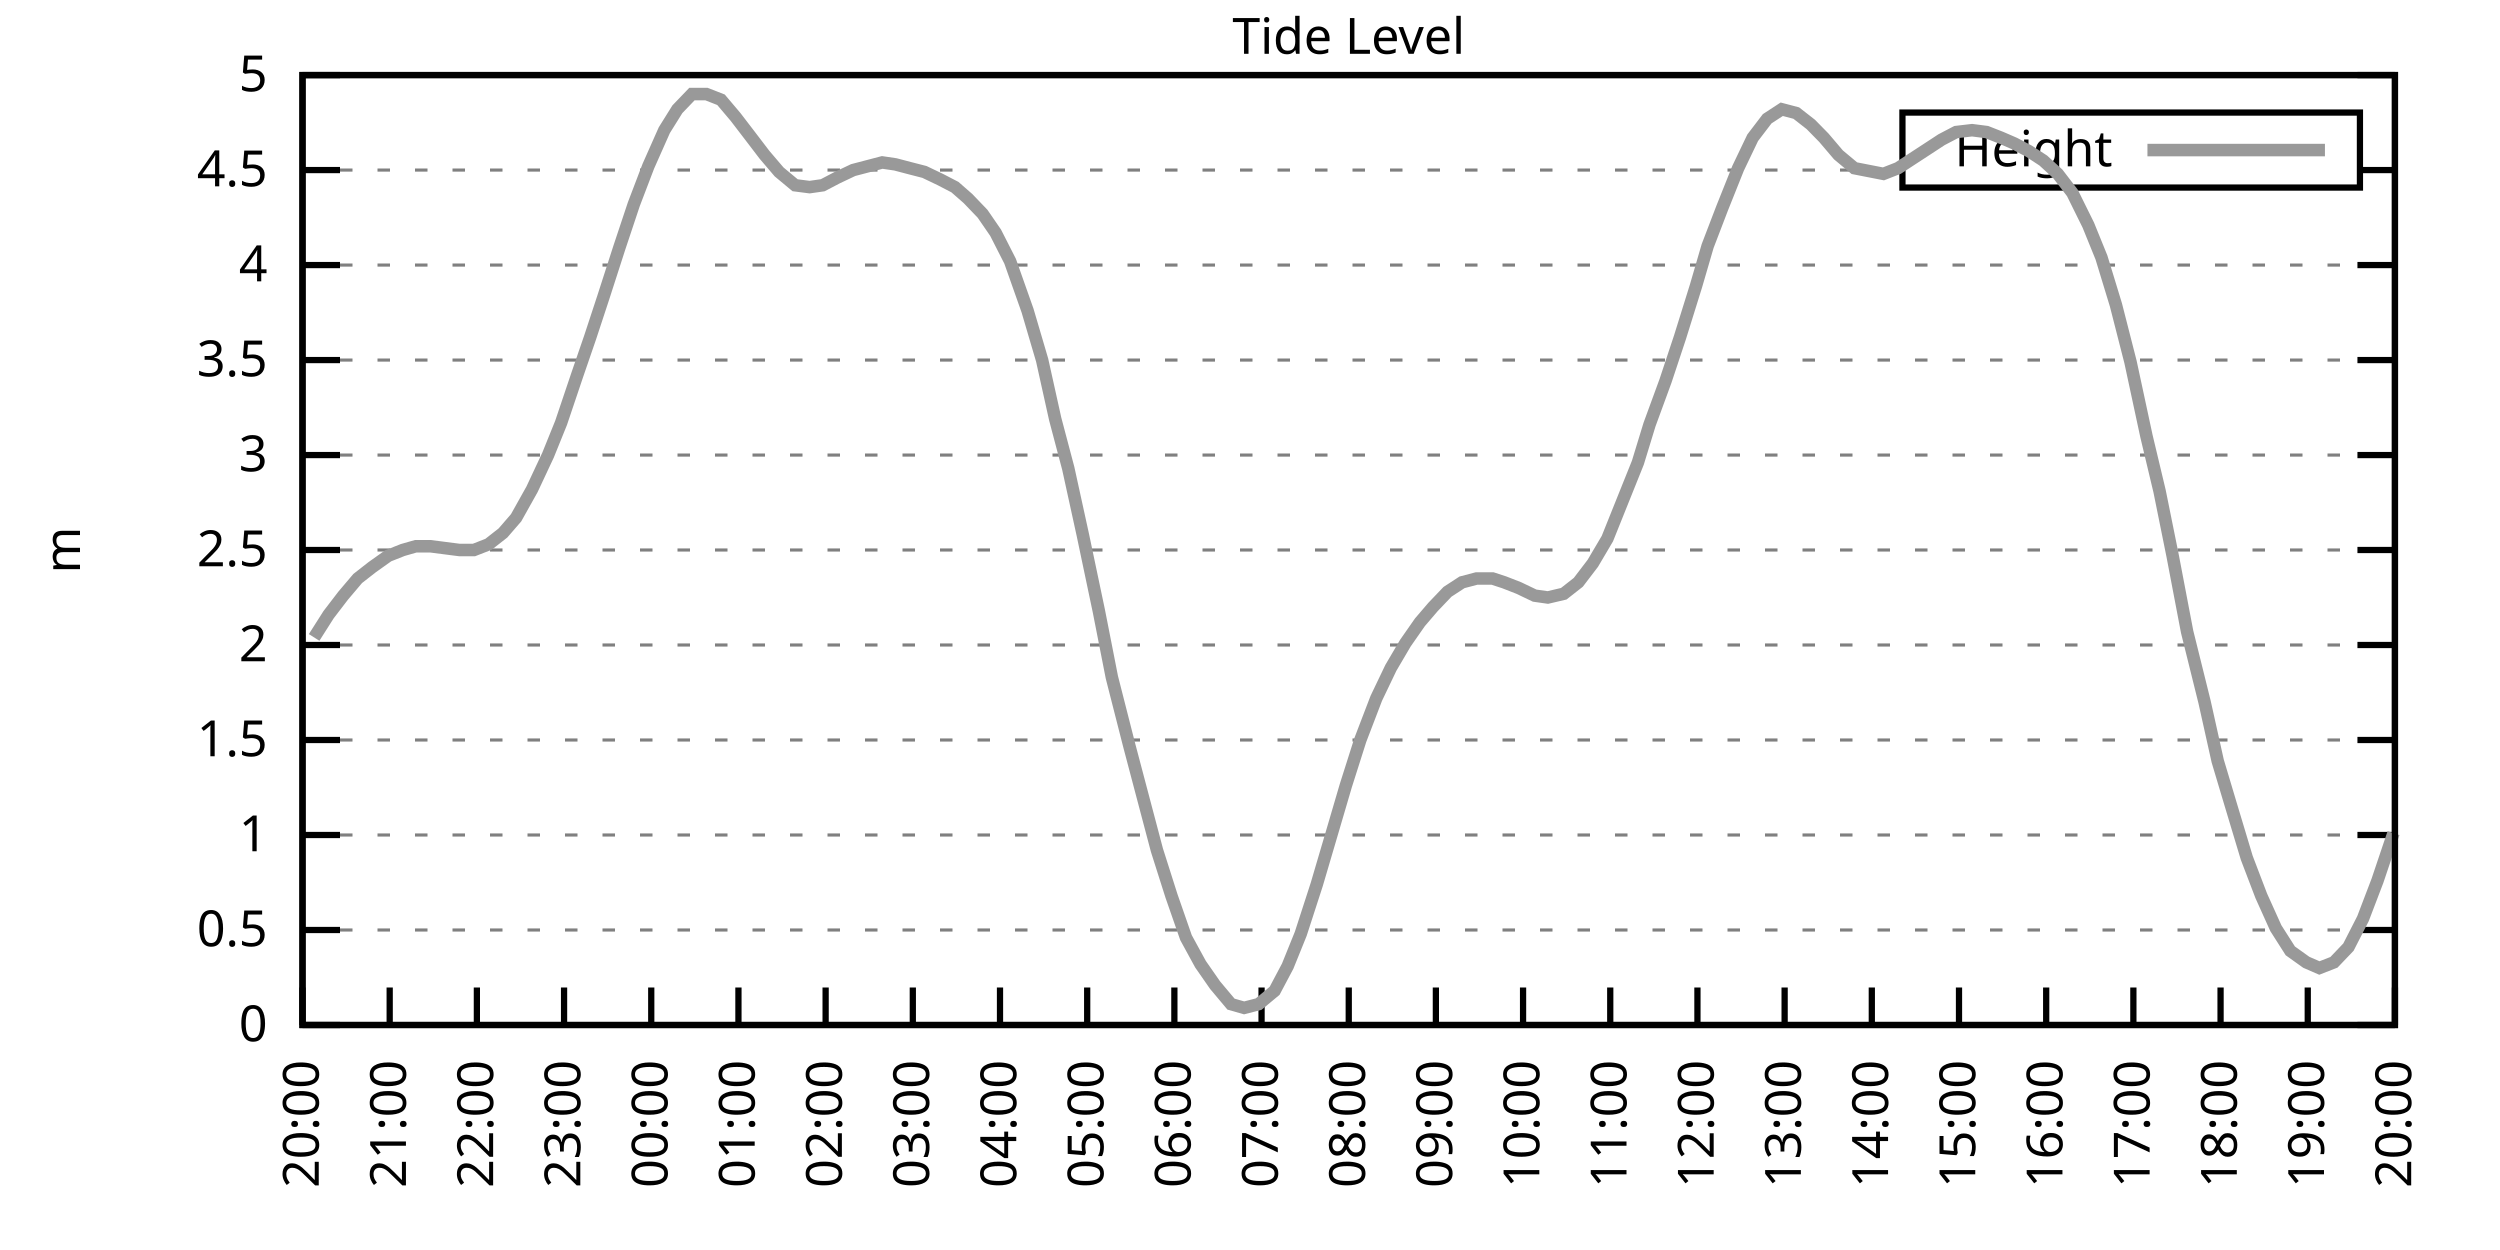
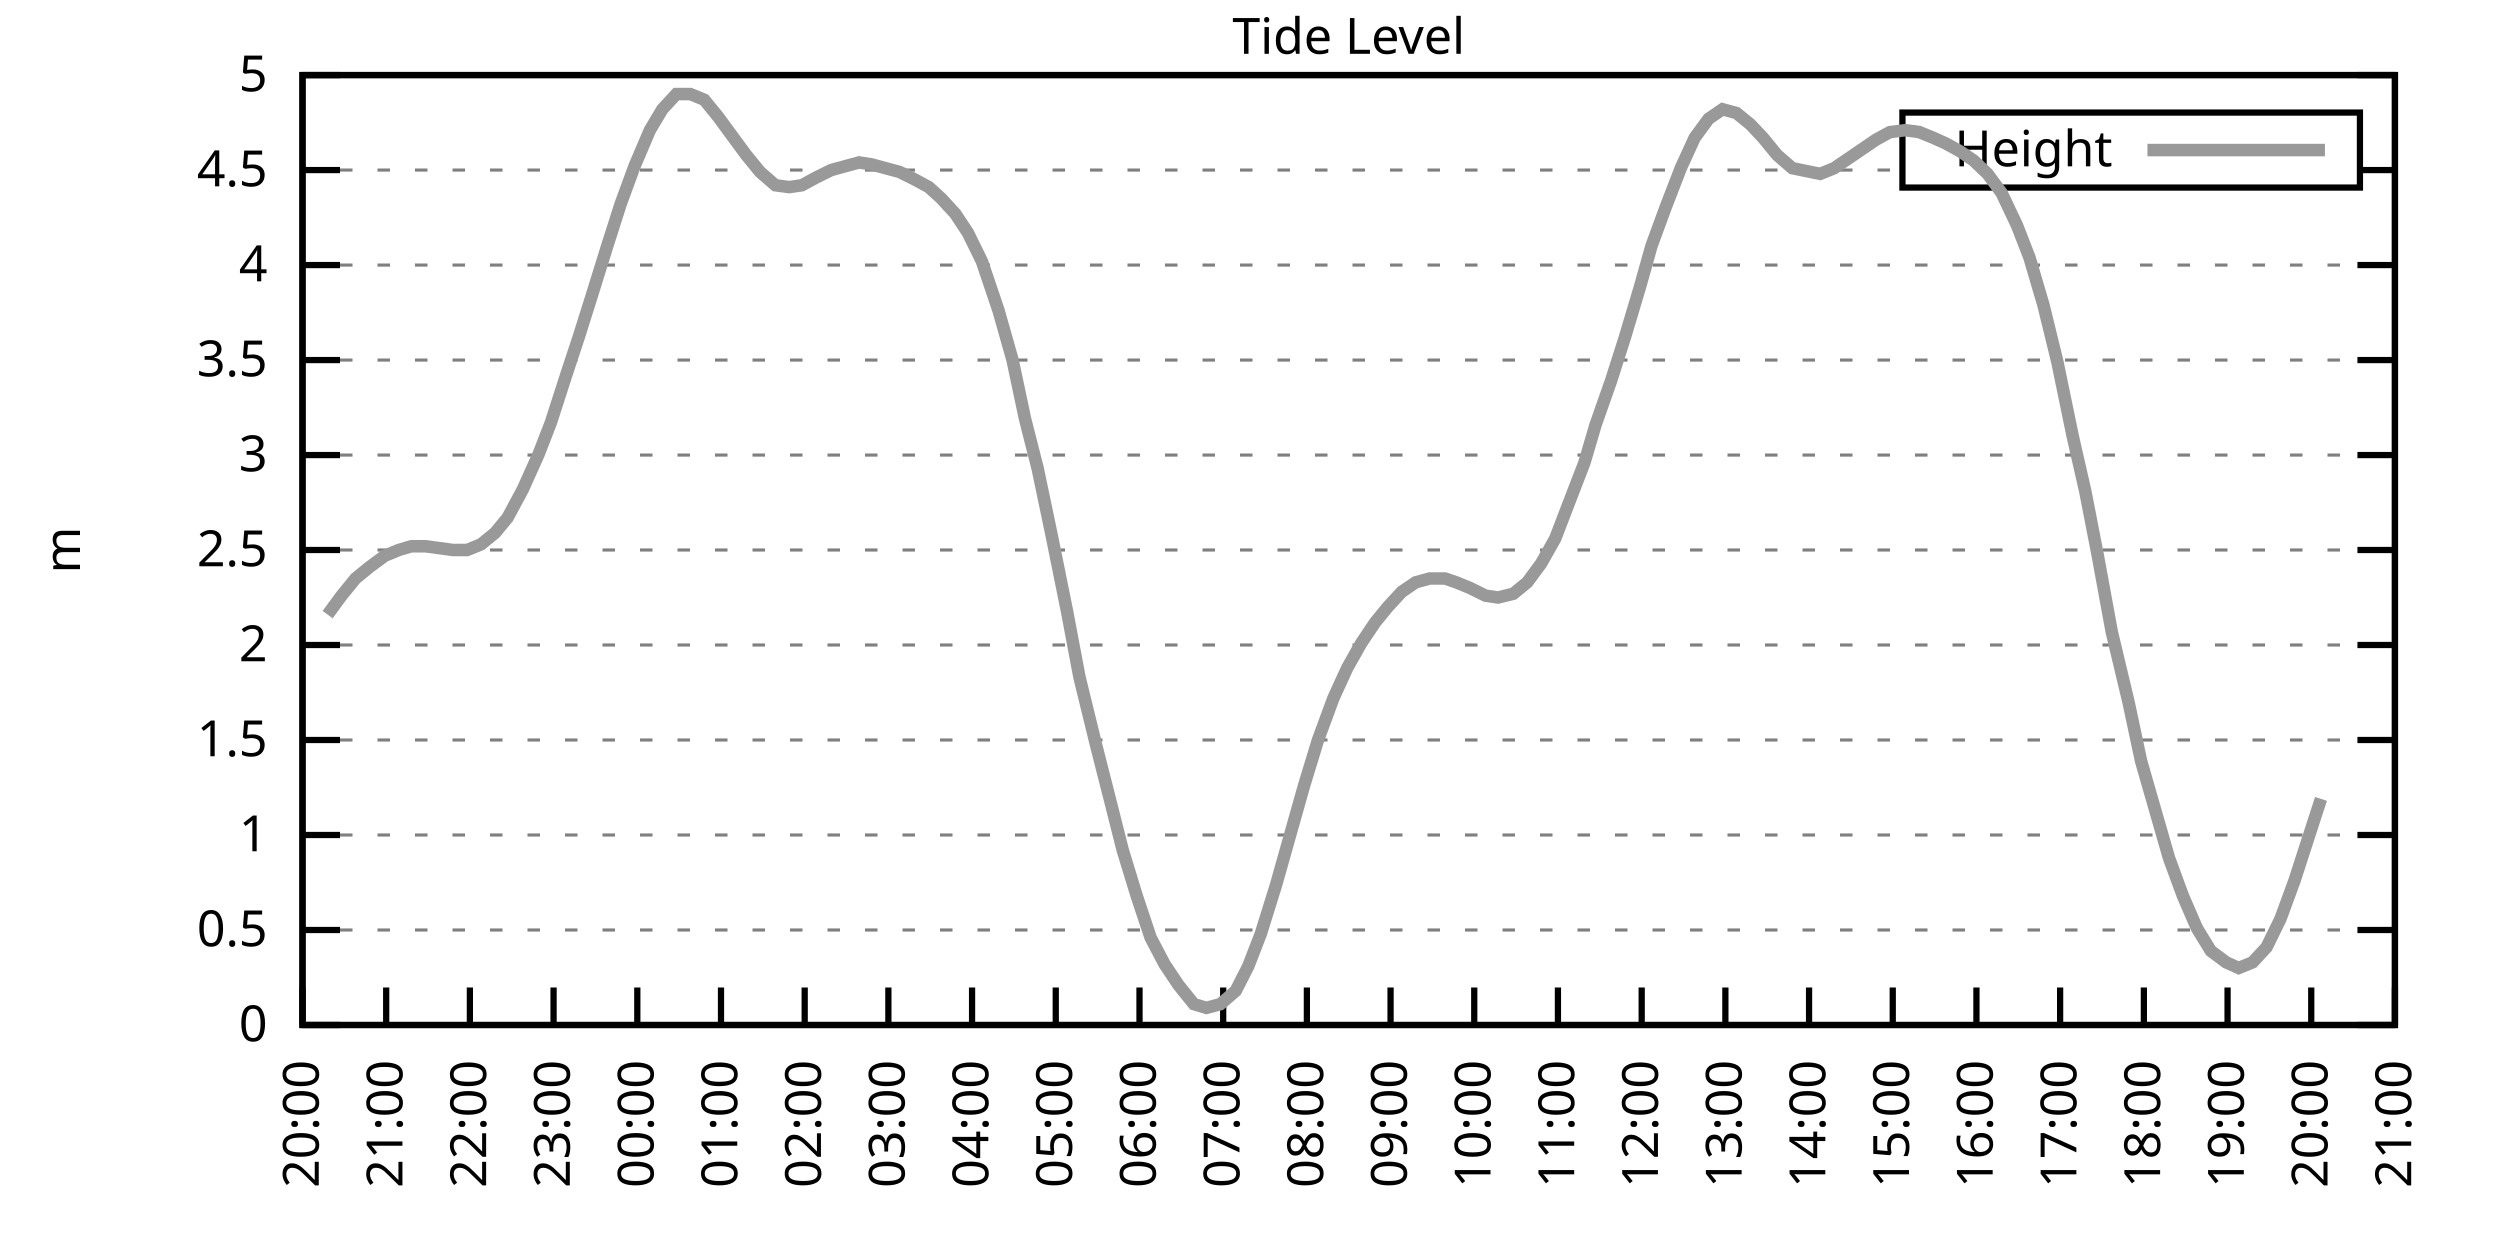
<svg xmlns="http://www.w3.org/2000/svg" xmlns:xlink="http://www.w3.org/1999/xlink" width="400" height="200" viewBox="0 0 400 200">
  <g id="gnuplot_canvas">
    <rect x="0" y="0" width="400" height="200" fill="none" />
    <defs>
      <circle id="gpDot" r="0.5" stroke-width="0.5" stroke="currentColor" />
      <path id="gpPt0" stroke-width="0.333" stroke="currentColor" d="M-1,0 h2 M0,-1 v2" />
      <path id="gpPt1" stroke-width="0.333" stroke="currentColor" d="M-1,-1 L1,1 M1,-1 L-1,1" />
      <path id="gpPt2" stroke-width="0.333" stroke="currentColor" d="M-1,0 L1,0 M0,-1 L0,1 M-1,-1 L1,1 M-1,1 L1,-1" />
      <rect id="gpPt3" stroke-width="0.333" stroke="currentColor" x="-1" y="-1" width="2" height="2" />
      <rect id="gpPt4" stroke-width="0.333" stroke="currentColor" fill="currentColor" x="-1" y="-1" width="2" height="2" />
      <circle id="gpPt5" stroke-width="0.333" stroke="currentColor" cx="0" cy="0" r="1" />
      <use xlink:href="#gpPt5" id="gpPt6" fill="currentColor" stroke="none" />
      <path id="gpPt7" stroke-width="0.333" stroke="currentColor" d="M0,-1.33 L-1.33,0.67 L1.33,0.67 z" />
      <use xlink:href="#gpPt7" id="gpPt8" fill="currentColor" stroke="none" />
      <use xlink:href="#gpPt7" id="gpPt9" stroke="currentColor" transform="rotate(180)" />
      <use xlink:href="#gpPt9" id="gpPt10" fill="currentColor" stroke="none" />
      <use xlink:href="#gpPt3" id="gpPt11" stroke="currentColor" transform="rotate(45)" />
      <use xlink:href="#gpPt11" id="gpPt12" fill="currentColor" stroke="none" />
      <path id="gpPt13" stroke-width="0.333" stroke="currentColor" d="M0,1.330 L1.265,0.411 L0.782,-1.067 L-0.782,-1.076 L-1.265,0.411 z" />
      <use xlink:href="#gpPt13" id="gpPt14" fill="currentColor" stroke="none" />
      <filter id="textbox" filterUnits="objectBoundingBox" x="0" y="0" height="1" width="1">
        <feFlood flood-color="white" flood-opacity="1" result="bgnd" />
        <feComposite in="SourceGraphic" in2="bgnd" operator="atop" />
      </filter>
      <filter id="greybox" filterUnits="objectBoundingBox" x="0" y="0" height="1" width="1">
        <feFlood flood-color="lightgrey" flood-opacity="1" result="grey" />
        <feComposite in="SourceGraphic" in2="grey" operator="atop" />
      </filter>
    </defs>
    <g fill="none" color="white" stroke="currentColor" stroke-width="1.00" stroke-linecap="butt" stroke-linejoin="miter">
</g>
    <g fill="none" color="black" stroke="currentColor" stroke-width="1.00" stroke-linecap="butt" stroke-linejoin="miter">
      <g stroke="none" shape-rendering="crispEdges">
        <polygon fill="rgb(255, 255, 255)" points="48.40,164.00 383.18,164.00 383.18,12.02 48.40,12.02 " />
      </g>
    </g>
    <g fill="none" color="black" stroke="currentColor" stroke-width="1.00" stroke-linecap="butt" stroke-linejoin="miter">
</g>
    <g fill="none" color="black" stroke="black" stroke-width="0.50" stroke-linecap="butt" stroke-linejoin="miter">
</g>
    <g fill="none" color="gray" stroke="currentColor" stroke-width="0.50" stroke-linecap="butt" stroke-linejoin="miter">
      <path stroke="gray" stroke-dasharray="2,4" class="gridline" d="M48.40,164.00 L383.19,164.00  " />
    </g>
    <g fill="none" color="gray" stroke="gray" stroke-width="1.00" stroke-linecap="butt" stroke-linejoin="miter">
</g>
    <g fill="none" color="black" stroke="currentColor" stroke-width="1.00" stroke-linecap="butt" stroke-linejoin="miter">
      <path stroke="black" d="M48.40,164.00 L54.40,164.00 M383.19,164.00 L377.19,164.00  " />
      <g transform="translate(42.80,166.60)" stroke="none" fill="black" font-family="Sans" font-size="8.00" text-anchor="end">
        <text>
          <tspan font-family="Sans"> 0</tspan>
        </text>
      </g>
    </g>
    <g fill="none" color="black" stroke="currentColor" stroke-width="1.00" stroke-linecap="butt" stroke-linejoin="miter">
</g>
    <g fill="none" color="black" stroke="black" stroke-width="0.50" stroke-linecap="butt" stroke-linejoin="miter">
</g>
    <g fill="none" color="gray" stroke="currentColor" stroke-width="0.50" stroke-linecap="butt" stroke-linejoin="miter">
      <path stroke="gray" stroke-dasharray="2,4" class="gridline" d="M48.40,148.80 L383.19,148.80  " />
    </g>
    <g fill="none" color="gray" stroke="gray" stroke-width="1.00" stroke-linecap="butt" stroke-linejoin="miter">
</g>
    <g fill="none" color="black" stroke="currentColor" stroke-width="1.00" stroke-linecap="butt" stroke-linejoin="miter">
      <path stroke="black" d="M48.40,148.80 L54.40,148.80 M383.19,148.80 L377.19,148.80  " />
      <g transform="translate(42.80,151.40)" stroke="none" fill="black" font-family="Sans" font-size="8.00" text-anchor="end">
        <text>
          <tspan font-family="Sans"> 0.5</tspan>
        </text>
      </g>
    </g>
    <g fill="none" color="black" stroke="currentColor" stroke-width="1.00" stroke-linecap="butt" stroke-linejoin="miter">
</g>
    <g fill="none" color="black" stroke="black" stroke-width="0.50" stroke-linecap="butt" stroke-linejoin="miter">
</g>
    <g fill="none" color="gray" stroke="currentColor" stroke-width="0.50" stroke-linecap="butt" stroke-linejoin="miter">
      <path stroke="gray" stroke-dasharray="2,4" class="gridline" d="M48.40,133.60 L383.19,133.60  " />
    </g>
    <g fill="none" color="gray" stroke="gray" stroke-width="1.00" stroke-linecap="butt" stroke-linejoin="miter">
</g>
    <g fill="none" color="black" stroke="currentColor" stroke-width="1.00" stroke-linecap="butt" stroke-linejoin="miter">
      <path stroke="black" d="M48.40,133.60 L54.40,133.60 M383.19,133.60 L377.19,133.60  " />
      <g transform="translate(42.80,136.20)" stroke="none" fill="black" font-family="Sans" font-size="8.00" text-anchor="end">
        <text>
          <tspan font-family="Sans"> 1</tspan>
        </text>
      </g>
    </g>
    <g fill="none" color="black" stroke="currentColor" stroke-width="1.00" stroke-linecap="butt" stroke-linejoin="miter">
</g>
    <g fill="none" color="black" stroke="black" stroke-width="0.50" stroke-linecap="butt" stroke-linejoin="miter">
</g>
    <g fill="none" color="gray" stroke="currentColor" stroke-width="0.50" stroke-linecap="butt" stroke-linejoin="miter">
      <path stroke="gray" stroke-dasharray="2,4" class="gridline" d="M48.40,118.40 L383.19,118.40  " />
    </g>
    <g fill="none" color="gray" stroke="gray" stroke-width="1.00" stroke-linecap="butt" stroke-linejoin="miter">
</g>
    <g fill="none" color="black" stroke="currentColor" stroke-width="1.00" stroke-linecap="butt" stroke-linejoin="miter">
      <path stroke="black" d="M48.40,118.40 L54.40,118.40 M383.19,118.40 L377.19,118.40  " />
      <g transform="translate(42.80,121.00)" stroke="none" fill="black" font-family="Sans" font-size="8.00" text-anchor="end">
        <text>
          <tspan font-family="Sans"> 1.5</tspan>
        </text>
      </g>
    </g>
    <g fill="none" color="black" stroke="currentColor" stroke-width="1.00" stroke-linecap="butt" stroke-linejoin="miter">
</g>
    <g fill="none" color="black" stroke="black" stroke-width="0.50" stroke-linecap="butt" stroke-linejoin="miter">
</g>
    <g fill="none" color="gray" stroke="currentColor" stroke-width="0.50" stroke-linecap="butt" stroke-linejoin="miter">
      <path stroke="gray" stroke-dasharray="2,4" class="gridline" d="M48.40,103.20 L383.19,103.20  " />
    </g>
    <g fill="none" color="gray" stroke="gray" stroke-width="1.00" stroke-linecap="butt" stroke-linejoin="miter">
</g>
    <g fill="none" color="black" stroke="currentColor" stroke-width="1.00" stroke-linecap="butt" stroke-linejoin="miter">
      <path stroke="black" d="M48.40,103.20 L54.40,103.20 M383.19,103.20 L377.19,103.20  " />
      <g transform="translate(42.80,105.80)" stroke="none" fill="black" font-family="Sans" font-size="8.00" text-anchor="end">
        <text>
          <tspan font-family="Sans"> 2</tspan>
        </text>
      </g>
    </g>
    <g fill="none" color="black" stroke="currentColor" stroke-width="1.00" stroke-linecap="butt" stroke-linejoin="miter">
</g>
    <g fill="none" color="black" stroke="black" stroke-width="0.50" stroke-linecap="butt" stroke-linejoin="miter">
</g>
    <g fill="none" color="gray" stroke="currentColor" stroke-width="0.50" stroke-linecap="butt" stroke-linejoin="miter">
      <path stroke="gray" stroke-dasharray="2,4" class="gridline" d="M48.40,88.00 L383.19,88.00  " />
    </g>
    <g fill="none" color="gray" stroke="gray" stroke-width="1.00" stroke-linecap="butt" stroke-linejoin="miter">
</g>
    <g fill="none" color="black" stroke="currentColor" stroke-width="1.00" stroke-linecap="butt" stroke-linejoin="miter">
      <path stroke="black" d="M48.40,88.00 L54.40,88.00 M383.19,88.00 L377.19,88.00  " />
      <g transform="translate(42.80,90.60)" stroke="none" fill="black" font-family="Sans" font-size="8.00" text-anchor="end">
        <text>
          <tspan font-family="Sans"> 2.5</tspan>
        </text>
      </g>
    </g>
    <g fill="none" color="black" stroke="currentColor" stroke-width="1.00" stroke-linecap="butt" stroke-linejoin="miter">
</g>
    <g fill="none" color="black" stroke="black" stroke-width="0.50" stroke-linecap="butt" stroke-linejoin="miter">
</g>
    <g fill="none" color="gray" stroke="currentColor" stroke-width="0.50" stroke-linecap="butt" stroke-linejoin="miter">
      <path stroke="gray" stroke-dasharray="2,4" class="gridline" d="M48.40,72.81 L383.19,72.81  " />
    </g>
    <g fill="none" color="gray" stroke="gray" stroke-width="1.00" stroke-linecap="butt" stroke-linejoin="miter">
</g>
    <g fill="none" color="black" stroke="currentColor" stroke-width="1.00" stroke-linecap="butt" stroke-linejoin="miter">
      <path stroke="black" d="M48.40,72.81 L54.40,72.81 M383.19,72.81 L377.19,72.81  " />
      <g transform="translate(42.80,75.41)" stroke="none" fill="black" font-family="Sans" font-size="8.00" text-anchor="end">
        <text>
          <tspan font-family="Sans"> 3</tspan>
        </text>
      </g>
    </g>
    <g fill="none" color="black" stroke="currentColor" stroke-width="1.00" stroke-linecap="butt" stroke-linejoin="miter">
</g>
    <g fill="none" color="black" stroke="black" stroke-width="0.50" stroke-linecap="butt" stroke-linejoin="miter">
</g>
    <g fill="none" color="gray" stroke="currentColor" stroke-width="0.50" stroke-linecap="butt" stroke-linejoin="miter">
      <path stroke="gray" stroke-dasharray="2,4" class="gridline" d="M48.40,57.61 L383.19,57.61  " />
    </g>
    <g fill="none" color="gray" stroke="gray" stroke-width="1.00" stroke-linecap="butt" stroke-linejoin="miter">
</g>
    <g fill="none" color="black" stroke="currentColor" stroke-width="1.00" stroke-linecap="butt" stroke-linejoin="miter">
      <path stroke="black" d="M48.40,57.61 L54.40,57.61 M383.19,57.61 L377.19,57.61  " />
      <g transform="translate(42.80,60.21)" stroke="none" fill="black" font-family="Sans" font-size="8.00" text-anchor="end">
        <text>
          <tspan font-family="Sans"> 3.5</tspan>
        </text>
      </g>
    </g>
    <g fill="none" color="black" stroke="currentColor" stroke-width="1.00" stroke-linecap="butt" stroke-linejoin="miter">
</g>
    <g fill="none" color="black" stroke="black" stroke-width="0.50" stroke-linecap="butt" stroke-linejoin="miter">
</g>
    <g fill="none" color="gray" stroke="currentColor" stroke-width="0.50" stroke-linecap="butt" stroke-linejoin="miter">
      <path stroke="gray" stroke-dasharray="2,4" class="gridline" d="M48.40,42.41 L383.19,42.41  " />
    </g>
    <g fill="none" color="gray" stroke="gray" stroke-width="1.00" stroke-linecap="butt" stroke-linejoin="miter">
</g>
    <g fill="none" color="black" stroke="currentColor" stroke-width="1.00" stroke-linecap="butt" stroke-linejoin="miter">
      <path stroke="black" d="M48.40,42.41 L54.40,42.41 M383.19,42.41 L377.19,42.41  " />
      <g transform="translate(42.80,45.01)" stroke="none" fill="black" font-family="Sans" font-size="8.00" text-anchor="end">
        <text>
          <tspan font-family="Sans"> 4</tspan>
        </text>
      </g>
    </g>
    <g fill="none" color="black" stroke="currentColor" stroke-width="1.00" stroke-linecap="butt" stroke-linejoin="miter">
</g>
    <g fill="none" color="black" stroke="black" stroke-width="0.50" stroke-linecap="butt" stroke-linejoin="miter">
</g>
    <g fill="none" color="gray" stroke="currentColor" stroke-width="0.50" stroke-linecap="butt" stroke-linejoin="miter">
      <path stroke="gray" stroke-dasharray="2,4" class="gridline" d="M48.40,27.21 L304.39,27.21 M377.59,27.21 L383.19,27.21  " />
    </g>
    <g fill="none" color="gray" stroke="gray" stroke-width="1.00" stroke-linecap="butt" stroke-linejoin="miter">
</g>
    <g fill="none" color="black" stroke="currentColor" stroke-width="1.00" stroke-linecap="butt" stroke-linejoin="miter">
      <path stroke="black" d="M48.40,27.21 L54.40,27.21 M383.19,27.21 L377.19,27.21  " />
      <g transform="translate(42.80,29.81)" stroke="none" fill="black" font-family="Sans" font-size="8.00" text-anchor="end">
        <text>
          <tspan font-family="Sans"> 4.5</tspan>
        </text>
      </g>
    </g>
    <g fill="none" color="black" stroke="currentColor" stroke-width="1.00" stroke-linecap="butt" stroke-linejoin="miter">
</g>
    <g fill="none" color="black" stroke="black" stroke-width="0.50" stroke-linecap="butt" stroke-linejoin="miter">
</g>
    <g fill="none" color="gray" stroke="currentColor" stroke-width="0.50" stroke-linecap="butt" stroke-linejoin="miter">
      <path stroke="gray" stroke-dasharray="2,4" class="gridline" d="M48.40,12.01 L383.19,12.01  " />
    </g>
    <g fill="none" color="gray" stroke="gray" stroke-width="1.00" stroke-linecap="butt" stroke-linejoin="miter">
</g>
    <g fill="none" color="black" stroke="currentColor" stroke-width="1.00" stroke-linecap="butt" stroke-linejoin="miter">
      <path stroke="black" d="M48.40,12.01 L54.40,12.01 M383.19,12.01 L377.19,12.01  " />
      <g transform="translate(42.80,14.61)" stroke="none" fill="black" font-family="Sans" font-size="8.00" text-anchor="end">
        <text>
          <tspan font-family="Sans"> 5</tspan>
        </text>
      </g>
    </g>
    <g fill="none" color="black" stroke="currentColor" stroke-width="1.00" stroke-linecap="butt" stroke-linejoin="miter">
      <path stroke="black" d="M48.40,164.00 L48.40,158.00  " />
      <g transform="translate(51.00,169.60) rotate(270.00)" stroke="none" fill="black" font-family="Sans" font-size="8.00" text-anchor="end">
        <text>
          <tspan font-family="Sans">20:00</tspan>
        </text>
      </g>
    </g>
    <g fill="none" color="black" stroke="currentColor" stroke-width="1.00" stroke-linecap="butt" stroke-linejoin="miter">
-       <path stroke="black" d="M62.35,164.00 L62.35,158.00  " />
-       <g transform="translate(64.95,169.60) rotate(270.00)" stroke="none" fill="black" font-family="Sans" font-size="8.00" text-anchor="end">
+       <path stroke="black" d="M61.79,164.00 L61.79,158.00  " />
+       <g transform="translate(64.39,169.60) rotate(270.00)" stroke="none" fill="black" font-family="Sans" font-size="8.00" text-anchor="end">
        <text>
          <tspan font-family="Sans">21:00</tspan>
        </text>
      </g>
    </g>
    <g fill="none" color="black" stroke="currentColor" stroke-width="1.00" stroke-linecap="butt" stroke-linejoin="miter">
-       <path stroke="black" d="M76.30,164.00 L76.30,158.00  " />
-       <g transform="translate(78.90,169.60) rotate(270.00)" stroke="none" fill="black" font-family="Sans" font-size="8.00" text-anchor="end">
+       <path stroke="black" d="M75.18,164.00 L75.18,158.00  " />
+       <g transform="translate(77.78,169.60) rotate(270.00)" stroke="none" fill="black" font-family="Sans" font-size="8.00" text-anchor="end">
        <text>
          <tspan font-family="Sans">22:00</tspan>
        </text>
      </g>
    </g>
    <g fill="none" color="black" stroke="currentColor" stroke-width="1.00" stroke-linecap="butt" stroke-linejoin="miter">
-       <path stroke="black" d="M90.25,164.00 L90.25,158.00  " />
-       <g transform="translate(92.85,169.60) rotate(270.00)" stroke="none" fill="black" font-family="Sans" font-size="8.00" text-anchor="end">
+       <path stroke="black" d="M88.57,164.00 L88.57,158.00  " />
+       <g transform="translate(91.17,169.60) rotate(270.00)" stroke="none" fill="black" font-family="Sans" font-size="8.00" text-anchor="end">
        <text>
          <tspan font-family="Sans">23:00</tspan>
        </text>
      </g>
    </g>
    <g fill="none" color="black" stroke="currentColor" stroke-width="1.00" stroke-linecap="butt" stroke-linejoin="miter">
-       <path stroke="black" d="M104.20,164.00 L104.20,158.00  " />
-       <g transform="translate(106.80,169.60) rotate(270.00)" stroke="none" fill="black" font-family="Sans" font-size="8.00" text-anchor="end">
+       <path stroke="black" d="M101.97,164.00 L101.97,158.00  " />
+       <g transform="translate(104.57,169.60) rotate(270.00)" stroke="none" fill="black" font-family="Sans" font-size="8.00" text-anchor="end">
        <text>
          <tspan font-family="Sans">00:00</tspan>
        </text>
      </g>
    </g>
    <g fill="none" color="black" stroke="currentColor" stroke-width="1.00" stroke-linecap="butt" stroke-linejoin="miter">
-       <path stroke="black" d="M118.15,164.00 L118.15,158.00  " />
-       <g transform="translate(120.75,169.60) rotate(270.00)" stroke="none" fill="black" font-family="Sans" font-size="8.00" text-anchor="end">
+       <path stroke="black" d="M115.36,164.00 L115.36,158.00  " />
+       <g transform="translate(117.96,169.60) rotate(270.00)" stroke="none" fill="black" font-family="Sans" font-size="8.00" text-anchor="end">
        <text>
          <tspan font-family="Sans">01:00</tspan>
        </text>
      </g>
    </g>
    <g fill="none" color="black" stroke="currentColor" stroke-width="1.00" stroke-linecap="butt" stroke-linejoin="miter">
-       <path stroke="black" d="M132.10,164.00 L132.10,158.00  " />
-       <g transform="translate(134.70,169.60) rotate(270.00)" stroke="none" fill="black" font-family="Sans" font-size="8.00" text-anchor="end">
+       <path stroke="black" d="M128.75,164.00 L128.75,158.00  " />
+       <g transform="translate(131.35,169.60) rotate(270.00)" stroke="none" fill="black" font-family="Sans" font-size="8.00" text-anchor="end">
        <text>
          <tspan font-family="Sans">02:00</tspan>
        </text>
      </g>
    </g>
    <g fill="none" color="black" stroke="currentColor" stroke-width="1.00" stroke-linecap="butt" stroke-linejoin="miter">
-       <path stroke="black" d="M146.05,164.00 L146.05,158.00  " />
-       <g transform="translate(148.65,169.60) rotate(270.00)" stroke="none" fill="black" font-family="Sans" font-size="8.00" text-anchor="end">
+       <path stroke="black" d="M142.14,164.00 L142.14,158.00  " />
+       <g transform="translate(144.74,169.60) rotate(270.00)" stroke="none" fill="black" font-family="Sans" font-size="8.00" text-anchor="end">
        <text>
          <tspan font-family="Sans">03:00</tspan>
        </text>
      </g>
    </g>
    <g fill="none" color="black" stroke="currentColor" stroke-width="1.00" stroke-linecap="butt" stroke-linejoin="miter">
-       <path stroke="black" d="M160.00,164.00 L160.00,158.00  " />
-       <g transform="translate(162.60,169.60) rotate(270.00)" stroke="none" fill="black" font-family="Sans" font-size="8.00" text-anchor="end">
+       <path stroke="black" d="M155.53,164.00 L155.53,158.00  " />
+       <g transform="translate(158.13,169.60) rotate(270.00)" stroke="none" fill="black" font-family="Sans" font-size="8.00" text-anchor="end">
        <text>
          <tspan font-family="Sans">04:00</tspan>
        </text>
      </g>
    </g>
    <g fill="none" color="black" stroke="currentColor" stroke-width="1.00" stroke-linecap="butt" stroke-linejoin="miter">
-       <path stroke="black" d="M173.95,164.00 L173.95,158.00  " />
-       <g transform="translate(176.55,169.60) rotate(270.00)" stroke="none" fill="black" font-family="Sans" font-size="8.00" text-anchor="end">
+       <path stroke="black" d="M168.92,164.00 L168.92,158.00  " />
+       <g transform="translate(171.52,169.60) rotate(270.00)" stroke="none" fill="black" font-family="Sans" font-size="8.00" text-anchor="end">
        <text>
          <tspan font-family="Sans">05:00</tspan>
        </text>
      </g>
    </g>
    <g fill="none" color="black" stroke="currentColor" stroke-width="1.00" stroke-linecap="butt" stroke-linejoin="miter">
-       <path stroke="black" d="M187.90,164.00 L187.90,158.00  " />
-       <g transform="translate(190.50,169.60) rotate(270.00)" stroke="none" fill="black" font-family="Sans" font-size="8.00" text-anchor="end">
+       <path stroke="black" d="M182.32,164.00 L182.32,158.00  " />
+       <g transform="translate(184.92,169.60) rotate(270.00)" stroke="none" fill="black" font-family="Sans" font-size="8.00" text-anchor="end">
        <text>
          <tspan font-family="Sans">06:00</tspan>
        </text>
      </g>
    </g>
    <g fill="none" color="black" stroke="currentColor" stroke-width="1.00" stroke-linecap="butt" stroke-linejoin="miter">
-       <path stroke="black" d="M201.85,164.00 L201.85,158.00  " />
-       <g transform="translate(204.45,169.60) rotate(270.00)" stroke="none" fill="black" font-family="Sans" font-size="8.00" text-anchor="end">
+       <path stroke="black" d="M195.71,164.00 L195.71,158.00  " />
+       <g transform="translate(198.31,169.60) rotate(270.00)" stroke="none" fill="black" font-family="Sans" font-size="8.00" text-anchor="end">
        <text>
          <tspan font-family="Sans">07:00</tspan>
        </text>
      </g>
    </g>
    <g fill="none" color="black" stroke="currentColor" stroke-width="1.00" stroke-linecap="butt" stroke-linejoin="miter">
-       <path stroke="black" d="M215.80,164.00 L215.80,158.00  " />
-       <g transform="translate(218.40,169.60) rotate(270.00)" stroke="none" fill="black" font-family="Sans" font-size="8.00" text-anchor="end">
+       <path stroke="black" d="M209.10,164.00 L209.10,158.00  " />
+       <g transform="translate(211.70,169.60) rotate(270.00)" stroke="none" fill="black" font-family="Sans" font-size="8.00" text-anchor="end">
        <text>
          <tspan font-family="Sans">08:00</tspan>
        </text>
      </g>
    </g>
    <g fill="none" color="black" stroke="currentColor" stroke-width="1.00" stroke-linecap="butt" stroke-linejoin="miter">
-       <path stroke="black" d="M229.74,164.00 L229.74,158.00  " />
-       <g transform="translate(232.34,169.60) rotate(270.00)" stroke="none" fill="black" font-family="Sans" font-size="8.00" text-anchor="end">
+       <path stroke="black" d="M222.49,164.00 L222.49,158.00  " />
+       <g transform="translate(225.09,169.60) rotate(270.00)" stroke="none" fill="black" font-family="Sans" font-size="8.00" text-anchor="end">
        <text>
          <tspan font-family="Sans">09:00</tspan>
        </text>
      </g>
    </g>
    <g fill="none" color="black" stroke="currentColor" stroke-width="1.00" stroke-linecap="butt" stroke-linejoin="miter">
-       <path stroke="black" d="M243.69,164.00 L243.69,158.00  " />
-       <g transform="translate(246.29,169.60) rotate(270.00)" stroke="none" fill="black" font-family="Sans" font-size="8.00" text-anchor="end">
+       <path stroke="black" d="M235.88,164.00 L235.88,158.00  " />
+       <g transform="translate(238.48,169.60) rotate(270.00)" stroke="none" fill="black" font-family="Sans" font-size="8.00" text-anchor="end">
        <text>
          <tspan font-family="Sans">10:00</tspan>
        </text>
      </g>
    </g>
    <g fill="none" color="black" stroke="currentColor" stroke-width="1.00" stroke-linecap="butt" stroke-linejoin="miter">
-       <path stroke="black" d="M257.64,164.00 L257.64,158.00  " />
-       <g transform="translate(260.24,169.60) rotate(270.00)" stroke="none" fill="black" font-family="Sans" font-size="8.00" text-anchor="end">
+       <path stroke="black" d="M249.27,164.00 L249.27,158.00  " />
+       <g transform="translate(251.87,169.60) rotate(270.00)" stroke="none" fill="black" font-family="Sans" font-size="8.00" text-anchor="end">
        <text>
          <tspan font-family="Sans">11:00</tspan>
        </text>
      </g>
    </g>
    <g fill="none" color="black" stroke="currentColor" stroke-width="1.00" stroke-linecap="butt" stroke-linejoin="miter">
-       <path stroke="black" d="M271.59,164.00 L271.59,158.00  " />
-       <g transform="translate(274.19,169.60) rotate(270.00)" stroke="none" fill="black" font-family="Sans" font-size="8.00" text-anchor="end">
+       <path stroke="black" d="M262.67,164.00 L262.67,158.00  " />
+       <g transform="translate(265.27,169.60) rotate(270.00)" stroke="none" fill="black" font-family="Sans" font-size="8.00" text-anchor="end">
        <text>
          <tspan font-family="Sans">12:00</tspan>
        </text>
      </g>
    </g>
    <g fill="none" color="black" stroke="currentColor" stroke-width="1.00" stroke-linecap="butt" stroke-linejoin="miter">
-       <path stroke="black" d="M285.54,164.00 L285.54,158.00  " />
-       <g transform="translate(288.14,169.60) rotate(270.00)" stroke="none" fill="black" font-family="Sans" font-size="8.00" text-anchor="end">
+       <path stroke="black" d="M276.06,164.00 L276.06,158.00  " />
+       <g transform="translate(278.66,169.60) rotate(270.00)" stroke="none" fill="black" font-family="Sans" font-size="8.00" text-anchor="end">
        <text>
          <tspan font-family="Sans">13:00</tspan>
        </text>
      </g>
    </g>
    <g fill="none" color="black" stroke="currentColor" stroke-width="1.00" stroke-linecap="butt" stroke-linejoin="miter">
-       <path stroke="black" d="M299.49,164.00 L299.49,158.00  " />
-       <g transform="translate(302.09,169.60) rotate(270.00)" stroke="none" fill="black" font-family="Sans" font-size="8.00" text-anchor="end">
+       <path stroke="black" d="M289.45,164.00 L289.45,158.00  " />
+       <g transform="translate(292.05,169.60) rotate(270.00)" stroke="none" fill="black" font-family="Sans" font-size="8.00" text-anchor="end">
        <text>
          <tspan font-family="Sans">14:00</tspan>
        </text>
      </g>
    </g>
    <g fill="none" color="black" stroke="currentColor" stroke-width="1.00" stroke-linecap="butt" stroke-linejoin="miter">
-       <path stroke="black" d="M313.44,164.00 L313.44,158.00  " />
-       <g transform="translate(316.04,169.60) rotate(270.00)" stroke="none" fill="black" font-family="Sans" font-size="8.00" text-anchor="end">
+       <path stroke="black" d="M302.84,164.00 L302.84,158.00  " />
+       <g transform="translate(305.44,169.60) rotate(270.00)" stroke="none" fill="black" font-family="Sans" font-size="8.00" text-anchor="end">
        <text>
          <tspan font-family="Sans">15:00</tspan>
        </text>
      </g>
    </g>
    <g fill="none" color="black" stroke="currentColor" stroke-width="1.00" stroke-linecap="butt" stroke-linejoin="miter">
-       <path stroke="black" d="M327.39,164.00 L327.39,158.00  " />
-       <g transform="translate(329.99,169.60) rotate(270.00)" stroke="none" fill="black" font-family="Sans" font-size="8.00" text-anchor="end">
+       <path stroke="black" d="M316.23,164.00 L316.23,158.00  " />
+       <g transform="translate(318.83,169.60) rotate(270.00)" stroke="none" fill="black" font-family="Sans" font-size="8.00" text-anchor="end">
        <text>
          <tspan font-family="Sans">16:00</tspan>
        </text>
      </g>
    </g>
    <g fill="none" color="black" stroke="currentColor" stroke-width="1.00" stroke-linecap="butt" stroke-linejoin="miter">
-       <path stroke="black" d="M341.34,164.00 L341.34,158.00  " />
-       <g transform="translate(343.94,169.60) rotate(270.00)" stroke="none" fill="black" font-family="Sans" font-size="8.00" text-anchor="end">
+       <path stroke="black" d="M329.62,164.00 L329.62,158.00  " />
+       <g transform="translate(332.22,169.60) rotate(270.00)" stroke="none" fill="black" font-family="Sans" font-size="8.00" text-anchor="end">
        <text>
          <tspan font-family="Sans">17:00</tspan>
        </text>
      </g>
    </g>
    <g fill="none" color="black" stroke="currentColor" stroke-width="1.00" stroke-linecap="butt" stroke-linejoin="miter">
-       <path stroke="black" d="M355.29,164.00 L355.29,158.00  " />
-       <g transform="translate(357.89,169.60) rotate(270.00)" stroke="none" fill="black" font-family="Sans" font-size="8.00" text-anchor="end">
+       <path stroke="black" d="M343.02,164.00 L343.02,158.00  " />
+       <g transform="translate(345.62,169.60) rotate(270.00)" stroke="none" fill="black" font-family="Sans" font-size="8.00" text-anchor="end">
        <text>
          <tspan font-family="Sans">18:00</tspan>
        </text>
      </g>
    </g>
    <g fill="none" color="black" stroke="currentColor" stroke-width="1.00" stroke-linecap="butt" stroke-linejoin="miter">
-       <path stroke="black" d="M369.24,164.00 L369.24,158.00  " />
-       <g transform="translate(371.84,169.60) rotate(270.00)" stroke="none" fill="black" font-family="Sans" font-size="8.00" text-anchor="end">
+       <path stroke="black" d="M356.41,164.00 L356.41,158.00  " />
+       <g transform="translate(359.01,169.60) rotate(270.00)" stroke="none" fill="black" font-family="Sans" font-size="8.00" text-anchor="end">
        <text>
          <tspan font-family="Sans">19:00</tspan>
+         </text>
+       </g>
+     </g>
+     <g fill="none" color="black" stroke="currentColor" stroke-width="1.00" stroke-linecap="butt" stroke-linejoin="miter">
+       <path stroke="black" d="M369.80,164.00 L369.80,158.00  " />
+       <g transform="translate(372.40,169.60) rotate(270.00)" stroke="none" fill="black" font-family="Sans" font-size="8.00" text-anchor="end">
+         <text>
+           <tspan font-family="Sans">20:00</tspan>
        </text>
      </g>
    </g>
    <g fill="none" color="black" stroke="currentColor" stroke-width="1.00" stroke-linecap="butt" stroke-linejoin="miter">
      <path stroke="black" d="M383.19,164.00 L383.19,158.00  " />
      <g transform="translate(385.79,169.60) rotate(270.00)" stroke="none" fill="black" font-family="Sans" font-size="8.00" text-anchor="end">
        <text>
-           <tspan font-family="Sans">20:00</tspan>
+           <tspan font-family="Sans">21:00</tspan>
        </text>
      </g>
    </g>
    <g fill="none" color="black" stroke="currentColor" stroke-width="1.00" stroke-linecap="butt" stroke-linejoin="miter">
</g>
    <g fill="none" color="black" stroke="currentColor" stroke-width="1.00" stroke-linecap="butt" stroke-linejoin="miter">
      <path stroke="black" d="M48.40,12.01 L48.40,164.00 L383.19,164.00 L383.19,12.01 L48.40,12.01 Z  " />
    </g>
    <g fill="none" color="black" stroke="currentColor" stroke-width="1.00" stroke-linecap="butt" stroke-linejoin="miter">
</g>
    <g fill="none" color="black" stroke="currentColor" stroke-width="1.00" stroke-linecap="butt" stroke-linejoin="miter">
      <path stroke="black" d="M304.39,30.01 L304.39,18.01 L377.59,18.01 L377.59,30.01 L304.39,30.01 Z  " />
    </g>
    <g id="Tide_level_plot_1">
      <g fill="none" color="white" stroke="black" stroke-width="2.00" stroke-linecap="butt" stroke-linejoin="miter">
</g>
      <g fill="none" color="black" stroke="currentColor" stroke-width="2.00" stroke-linecap="butt" stroke-linejoin="miter">
        <g transform="translate(337.99,26.61)" stroke="none" fill="black" font-family="Sans" font-size="8.00" text-anchor="end">
          <text>
            <tspan font-family="Sans">Height</tspan>
          </text>
        </g>
      </g>
      <g fill="none" color="black" stroke="currentColor" stroke-width="2.00" stroke-linecap="butt" stroke-linejoin="miter">
-         <path stroke="rgb(153, 153, 153)" d="M343.59,24.01 L371.99,24.01 M50.26,101.99 L52.58,98.34 L54.91,95.30 L57.23,92.56 L59.56,90.74 L62.12,88.92   L64.44,88.00 L66.53,87.40 L68.86,87.40 L71.18,87.70 L73.51,88.00 L75.83,88.00 L78.16,87.09 L80.48,85.27   L82.58,82.84 L85.13,78.28 L87.69,72.81 L89.78,67.64 L92.34,60.04 L94.43,53.96 L96.53,47.58 L99.08,39.67   L101.41,32.68 L103.73,26.60 L106.29,20.83 L108.38,17.48 L110.71,15.05 L113.03,15.05 L115.36,15.96 L117.68,18.70   L120.01,21.74 L122.33,24.78 L124.66,27.51 L127.22,29.64 L129.54,29.94 L131.63,29.64 L133.96,28.42 L136.51,27.21   L138.84,26.60 L141.16,25.99 L143.26,26.30 L145.58,26.91 L147.91,27.51 L150.46,28.73 L152.79,29.94 L154.88,31.77   L157.21,34.20 L159.30,37.24 L161.62,41.80 L164.41,49.70 L166.74,57.61 L168.83,67.03 L170.92,74.93 L173.25,85.57   L175.81,97.73 L177.90,108.37 L180.69,119.31 L182.78,127.22 L185.11,136.03 L187.43,143.33 L189.76,150.02 L192.08,154.27   L194.41,157.62 L196.96,160.66 L199.06,161.26 L201.38,160.66 L203.94,158.53 L206.03,154.58 L208.12,149.41 L210.68,141.51   L213.01,133.60 L215.33,125.70 L217.65,118.40 L220.21,111.72 L222.54,106.85 L224.86,102.90 L227.19,99.56 L229.28,97.12   L231.60,94.69 L233.93,93.17 L236.25,92.56 L238.81,92.56 L240.67,93.17 L243.00,94.08 L245.55,95.30 L247.65,95.60   L250.20,95.00 L252.53,93.17 L254.85,90.13 L257.18,86.18 L259.74,79.80 L262.06,74.02 L263.92,67.94 L266.48,60.95   L268.80,53.96 L271.36,45.75 L273.22,39.37 L275.55,33.29 L278.10,26.91 L280.43,22.04 L282.75,19.00 L285.08,17.48   L287.40,18.09 L289.73,19.91 L291.82,22.04 L294.15,24.78 L296.70,26.91 L301.35,27.82 L303.68,26.91 L306.00,25.39   L308.33,23.87 L310.65,22.35 L312.98,21.13 L315.53,20.83 L317.86,21.13 L320.18,22.04 L322.28,22.95 L324.60,24.17   L326.93,25.69 L329.25,27.82 L331.58,30.86 L334.13,36.02 L336.23,41.19 L338.55,48.79 L340.88,57.91 L343.43,69.77   L345.53,78.58 L347.62,88.92 L349.94,101.08 L352.73,112.32 L354.83,121.75 L356.92,128.74 L359.48,137.25 L361.80,143.33   L364.13,148.50 L366.45,152.14 L369.01,153.97 L371.10,154.88 L373.43,153.97 L375.75,151.54 L378.08,146.98 L380.40,140.90   L382.96,133.30  " />
+         <path stroke="rgb(153, 153, 153)" d="M343.59,24.01 L371.99,24.01 M52.42,98.34 L54.65,95.30 L56.88,92.56 L59.11,90.74 L61.57,88.92 L63.80,88.00   L65.81,87.40 L68.04,87.40 L70.27,87.70 L72.50,88.00 L74.74,88.00 L76.97,87.09 L79.20,85.27 L81.21,82.84   L83.66,78.28 L86.12,72.81 L88.13,67.64 L90.58,60.04 L92.59,53.96 L94.60,47.58 L97.06,39.67 L99.29,32.68   L101.52,26.60 L103.98,20.83 L105.98,17.48 L108.22,15.05 L110.45,15.05 L112.68,15.96 L114.91,18.70 L117.14,21.74   L119.38,24.78 L121.61,27.51 L124.06,29.64 L126.29,29.94 L128.30,29.64 L130.54,28.42 L132.99,27.21 L135.22,26.60   L137.45,25.99 L139.46,26.30 L141.69,26.91 L143.93,27.51 L146.38,28.73 L148.61,29.94 L150.62,31.77 L152.85,34.20   L154.86,37.24 L157.10,41.80 L159.77,49.70 L162.01,57.61 L164.01,67.03 L166.02,74.93 L168.25,85.57 L170.71,97.73   L172.72,108.37 L175.40,119.31 L177.41,127.22 L179.64,136.03 L181.87,143.33 L184.10,150.02 L186.33,154.27 L188.57,157.62   L191.02,160.66 L193.03,161.26 L195.26,160.66 L197.72,158.53 L199.73,154.58 L201.73,149.41 L204.19,141.51 L206.42,133.60   L208.65,125.70 L210.88,118.40 L213.34,111.72 L215.57,106.85 L217.80,102.90 L220.04,99.56 L222.04,97.12 L224.28,94.69   L226.51,93.17 L228.74,92.56 L231.20,92.56 L232.98,93.17 L235.21,94.08 L237.67,95.30 L239.68,95.60 L242.13,95.00   L244.36,93.17 L246.60,90.13 L248.83,86.18 L251.28,79.80 L253.51,74.02 L255.30,67.94 L257.76,60.95 L259.99,53.96   L262.44,45.75 L264.23,39.37 L266.46,33.29 L268.92,26.91 L271.15,22.04 L273.38,19.00 L275.61,17.48 L277.84,18.09   L280.07,19.91 L282.08,22.04 L284.32,24.78 L286.77,26.91 L291.23,27.82 L293.47,26.91 L295.70,25.39 L297.93,23.87   L300.16,22.35 L302.39,21.13 L304.85,20.83 L307.08,21.13 L309.31,22.04 L311.32,22.95 L313.55,24.17 L315.79,25.69   L318.02,27.82 L320.25,30.86 L322.70,36.02 L324.71,41.19 L326.95,48.79 L329.18,57.91 L331.63,69.77 L333.64,78.58   L335.65,88.92 L337.88,101.08 L340.56,112.32 L342.57,121.75 L344.58,128.74 L347.03,137.25 L349.26,143.33 L351.50,148.50   L353.73,152.14 L356.18,153.97 L358.19,154.88 L360.42,153.97 L362.66,151.54 L364.89,146.98 L367.12,140.90 L369.58,133.30   L371.36,127.83  " />
      </g>
    </g>
    <g fill="none" color="black" stroke="currentColor" stroke-width="2.00" stroke-linecap="butt" stroke-linejoin="miter">
</g>
    <g fill="none" color="black" stroke="black" stroke-width="1.00" stroke-linecap="butt" stroke-linejoin="miter">
</g>
    <g fill="none" color="black" stroke="currentColor" stroke-width="1.00" stroke-linecap="butt" stroke-linejoin="miter">
      <path stroke="black" d="M48.40,12.01 L48.40,164.00 L383.19,164.00 L383.19,12.01 L48.40,12.01 Z  " />
      <g transform="translate(12.80,88.01) rotate(270.00)" stroke="none" fill="black" font-family="Sans" font-size="8.00" text-anchor="middle">
        <text>
          <tspan font-family="Sans">m</tspan>
        </text>
      </g>
    </g>
    <g fill="none" color="black" stroke="currentColor" stroke-width="1.00" stroke-linecap="butt" stroke-linejoin="miter">
</g>
    <g fill="none" color="black" stroke="currentColor" stroke-width="1.00" stroke-linecap="butt" stroke-linejoin="miter">
      <g transform="translate(215.79,8.61)" stroke="none" fill="black" font-family="Sans" font-size="8.00" text-anchor="middle">
        <text>
          <tspan font-family="Sans">Tide Level</tspan>
        </text>
      </g>
    </g>
    <g fill="none" color="black" stroke="currentColor" stroke-width="1.00" stroke-linecap="butt" stroke-linejoin="miter">
</g>
  </g>
</svg>
